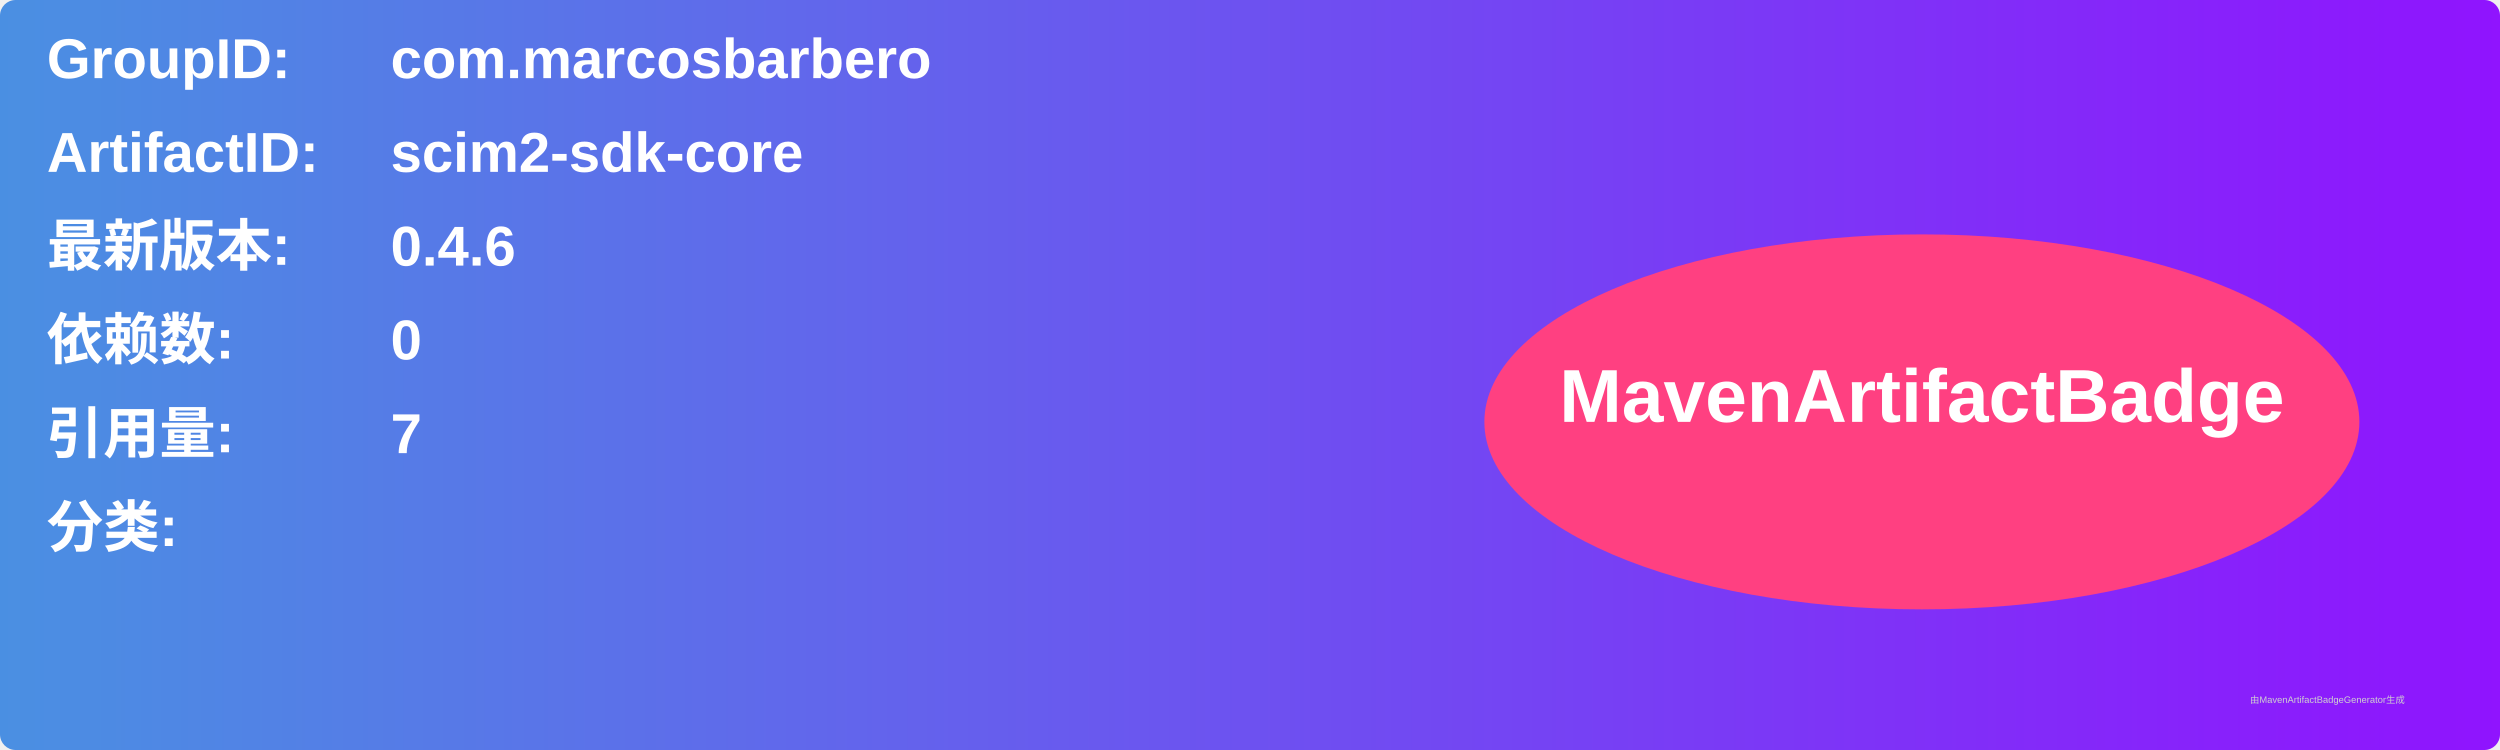
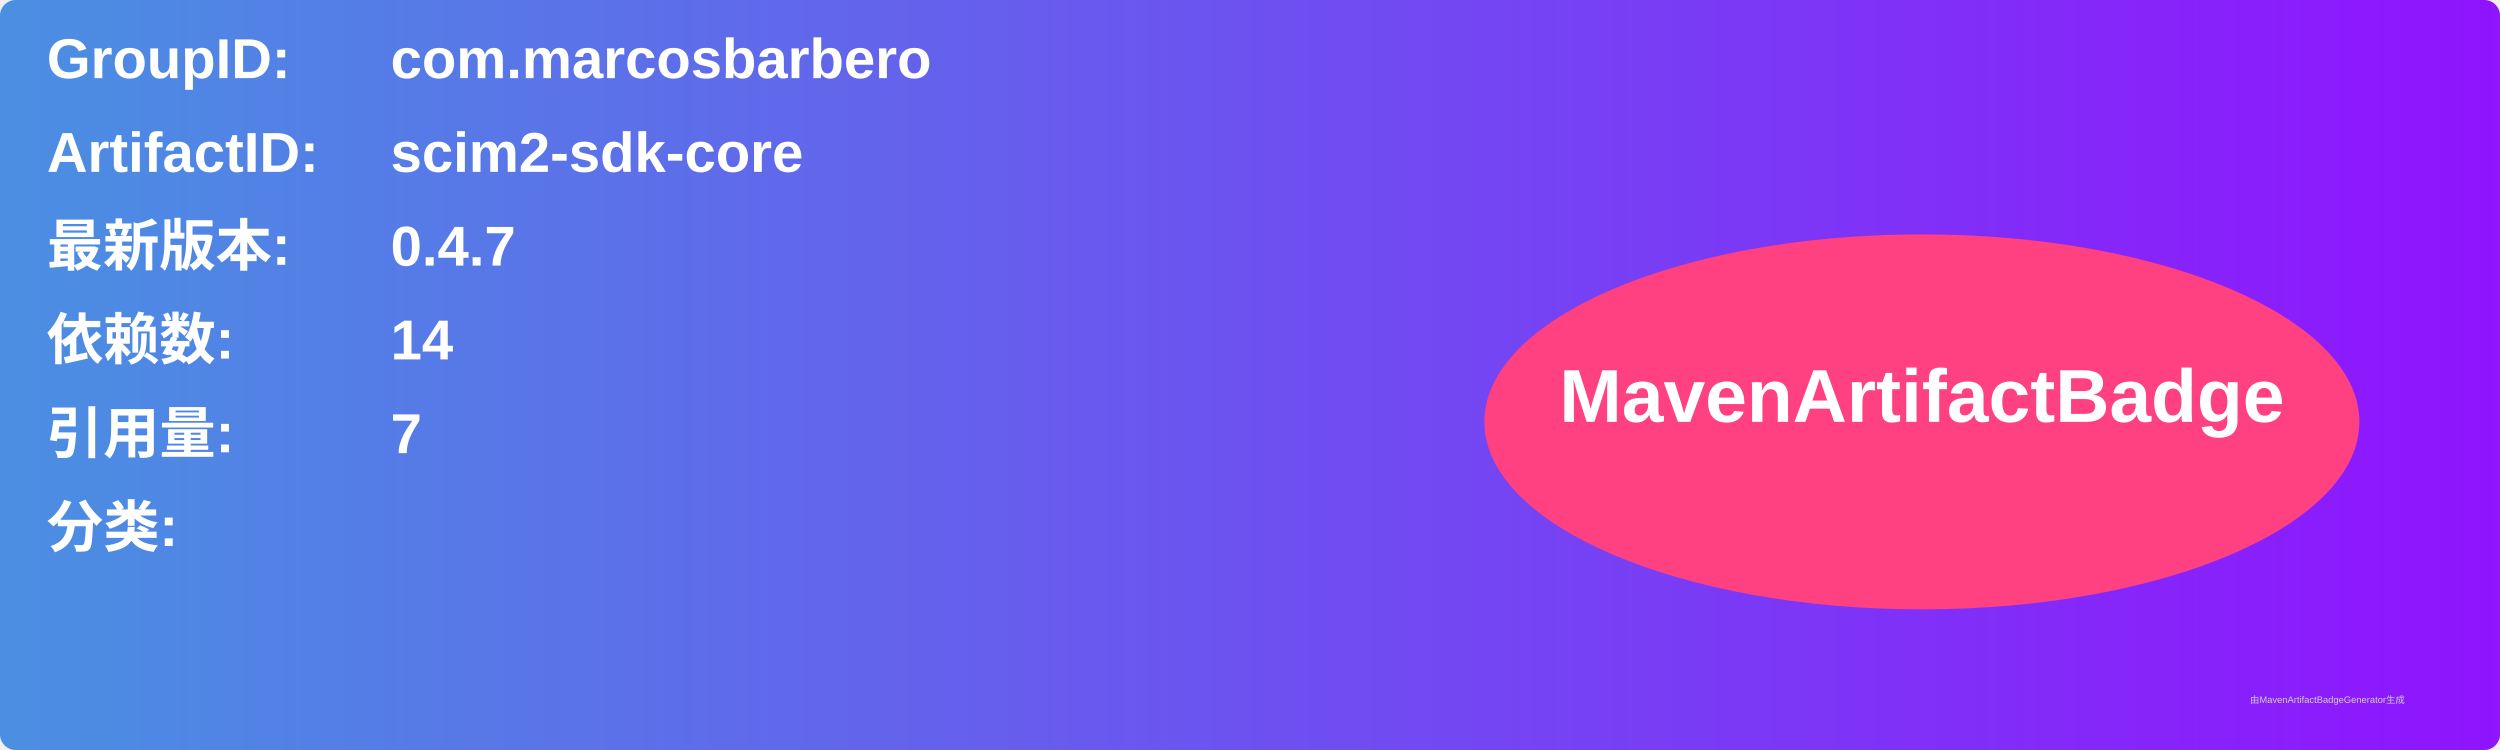
<svg xmlns="http://www.w3.org/2000/svg" width="800" height="240" viewBox="0 0 800 240">
  <linearGradient id="grad" x1="0%" y1="0%" x2="100%" y2="0%">
    <stop offset="0%" stop-color="#4a90e2" />
    <stop offset="100%" stop-color="#9013fe" />
  </linearGradient>
  <rect width="100%" height="100%" rx="5" ry="5" fill="url(#grad)" />
  <g transform="translate(15, 15)">
    <text x="0" y="10" font-family="Arial" font-size="18" fill="white" font-weight="bold" width="260">GroupID:</text>
    <text x="110" y="10" font-family="Arial" font-size="18" fill="white" font-weight="bold" width="460">com.marcosbarbero</text>
    <text x="0" y="40" font-family="Arial" font-size="18" fill="white" font-weight="bold" width="260">ArtifactID:</text>
    <text x="110" y="40" font-family="Arial" font-size="18" fill="white" font-weight="bold" width="460">scim2-sdk-core</text>
    <text x="0" y="70" font-family="Arial" font-size="18" fill="white" font-weight="bold">最新版本:</text>
    <text x="110" y="70" font-family="Arial" font-size="18" fill="white" font-weight="bold">
-       <tspan font-weight="bold">0.4.6</tspan>
+       <tspan font-weight="bold">0.4.7</tspan>
    </text>
    <text x="0" y="100" font-family="Arial" font-size="18" fill="white" font-weight="bold">依赖数: </text>
    <text x="110" y="100" font-family="Arial" font-size="18" fill="white">
-       <tspan font-weight="bold">0</tspan>
+       <tspan font-weight="bold">14</tspan>
    </text>
    <text x="0" y="130" font-family="Arial" font-size="18" fill="white" font-weight="bold">引用量: </text>
    <text x="110" y="130" font-family="Arial" font-size="18" fill="white">
      <tspan font-weight="bold">7</tspan>
    </text>
    <text x="0" y="160" font-family="Arial" font-size="18" fill="white" font-weight="bold">分类:</text>
    <text x="10" y="190" font-family="Arial" font-size="10" fill="white">
      <tspan font-weight="bold" />
    </text>
    <ellipse cx="600" cy="120" rx="140" ry="60" fill="#ff4081" />
    <text x="600" y="120" text-anchor="middle" font-family="Arial" font-size="24" fill="white" font-weight="bold">MavenArtifactBadge</text>
  </g>
  <text x="720" y="225" font-family="Arial" font-size="3" fill="#d0d0d0">由MavenArtifactBadgeGenerator生成</text>
</svg>
